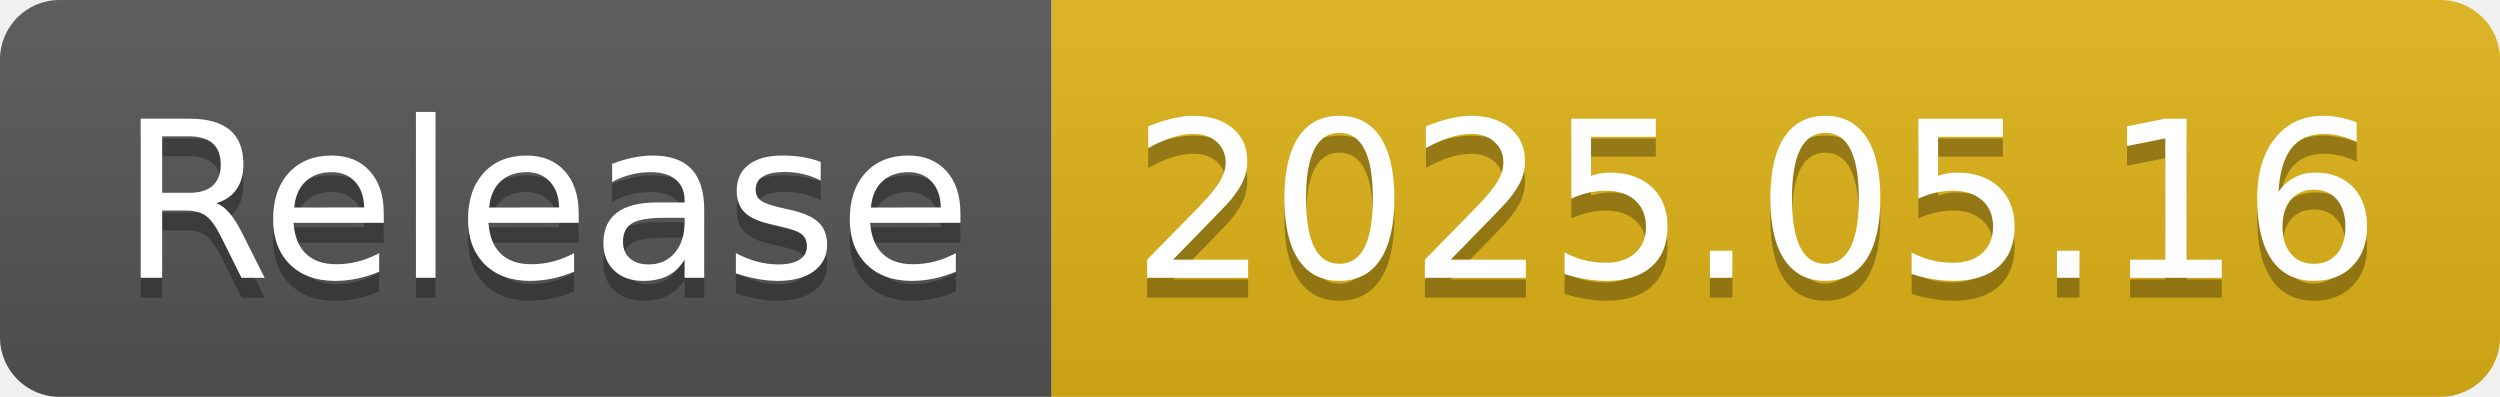
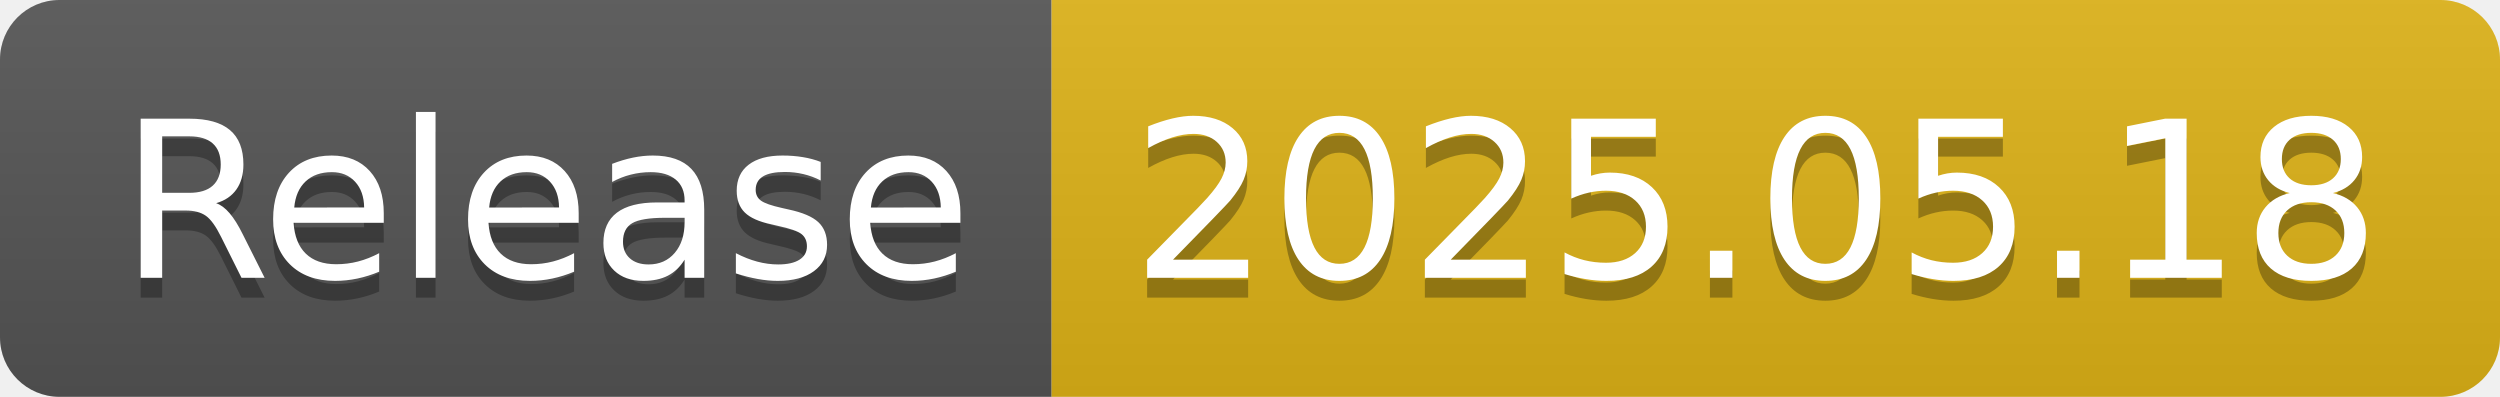
- <svg xmlns="http://www.w3.org/2000/svg" width="126" height="20" role="img" aria-label="Release: 2025.05.16">
+ <svg xmlns="http://www.w3.org/2000/svg" width="126" height="20" role="img" aria-label="Release: 2025.05.18">
  <linearGradient id="s" x2="0" y2="100%">
    <stop offset="0" stop-color="#bbb" stop-opacity=".1" />
    <stop offset="1" stop-opacity=".1" />
  </linearGradient>
  <clipPath id="r">
    <rect width="126" height="20" rx="3" fill="#fff" />
  </clipPath>
  <g clip-path="url(#r)">
    <rect width="53" height="20" fill="#555" />
    <rect x="53" width="73" height="20" fill="#dfb317" />
    <rect width="126" height="20" fill="url(#s)" />
  </g>
  <g fill="#fff" text-anchor="middle" font-family="Verdana,Geneva,DejaVu Sans,sans-serif" text-rendering="geometricPrecision" font-size="110">
    <text aria-hidden="true" x="275" y="150" fill="#010101" fill-opacity=".3" transform="scale(.1)" textLength="430">Release</text>
    <text x="275" y="140" transform="scale(.1)" fill="#fff" textLength="430">Release</text>
-     <text aria-hidden="true" x="885" y="150" fill="#010101" fill-opacity=".3" transform="scale(.1)" textLength="630">2025.05.16</text>
-     <text x="885" y="140" transform="scale(.1)" fill="#fff" textLength="630">2025.05.16</text>
+     <text aria-hidden="true" x="885" y="150" fill="#010101" fill-opacity=".3" transform="scale(.1)" textLength="630">2025.05.18</text>
+     <text x="885" y="140" transform="scale(.1)" fill="#fff" textLength="630">2025.05.18</text>
  </g>
</svg>
